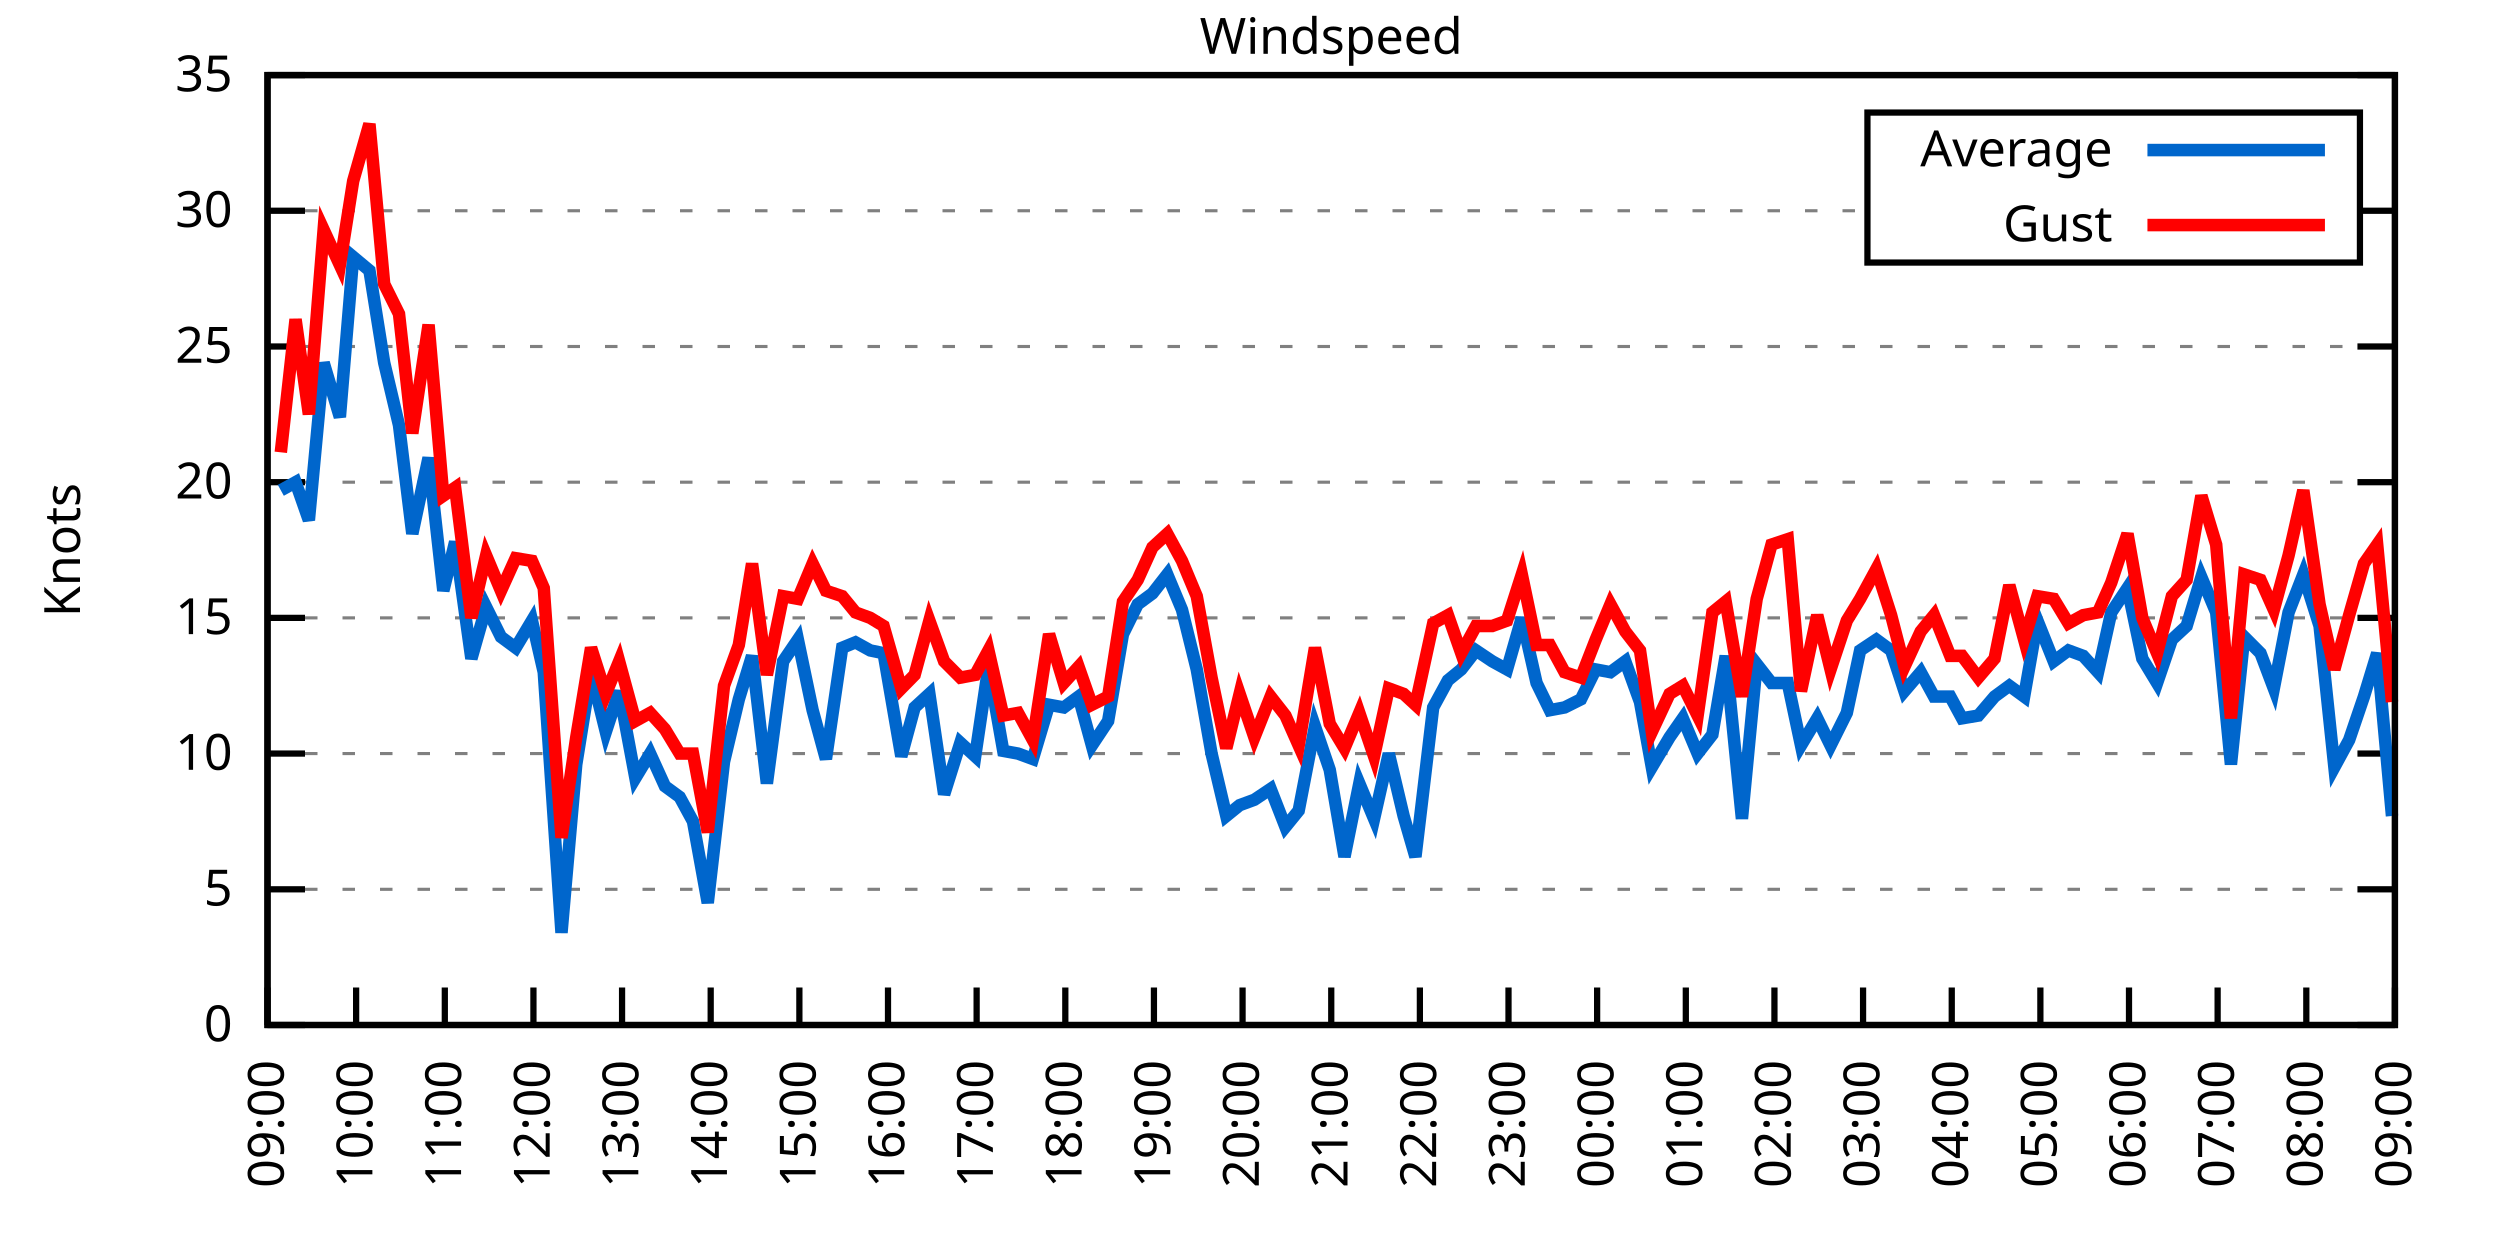
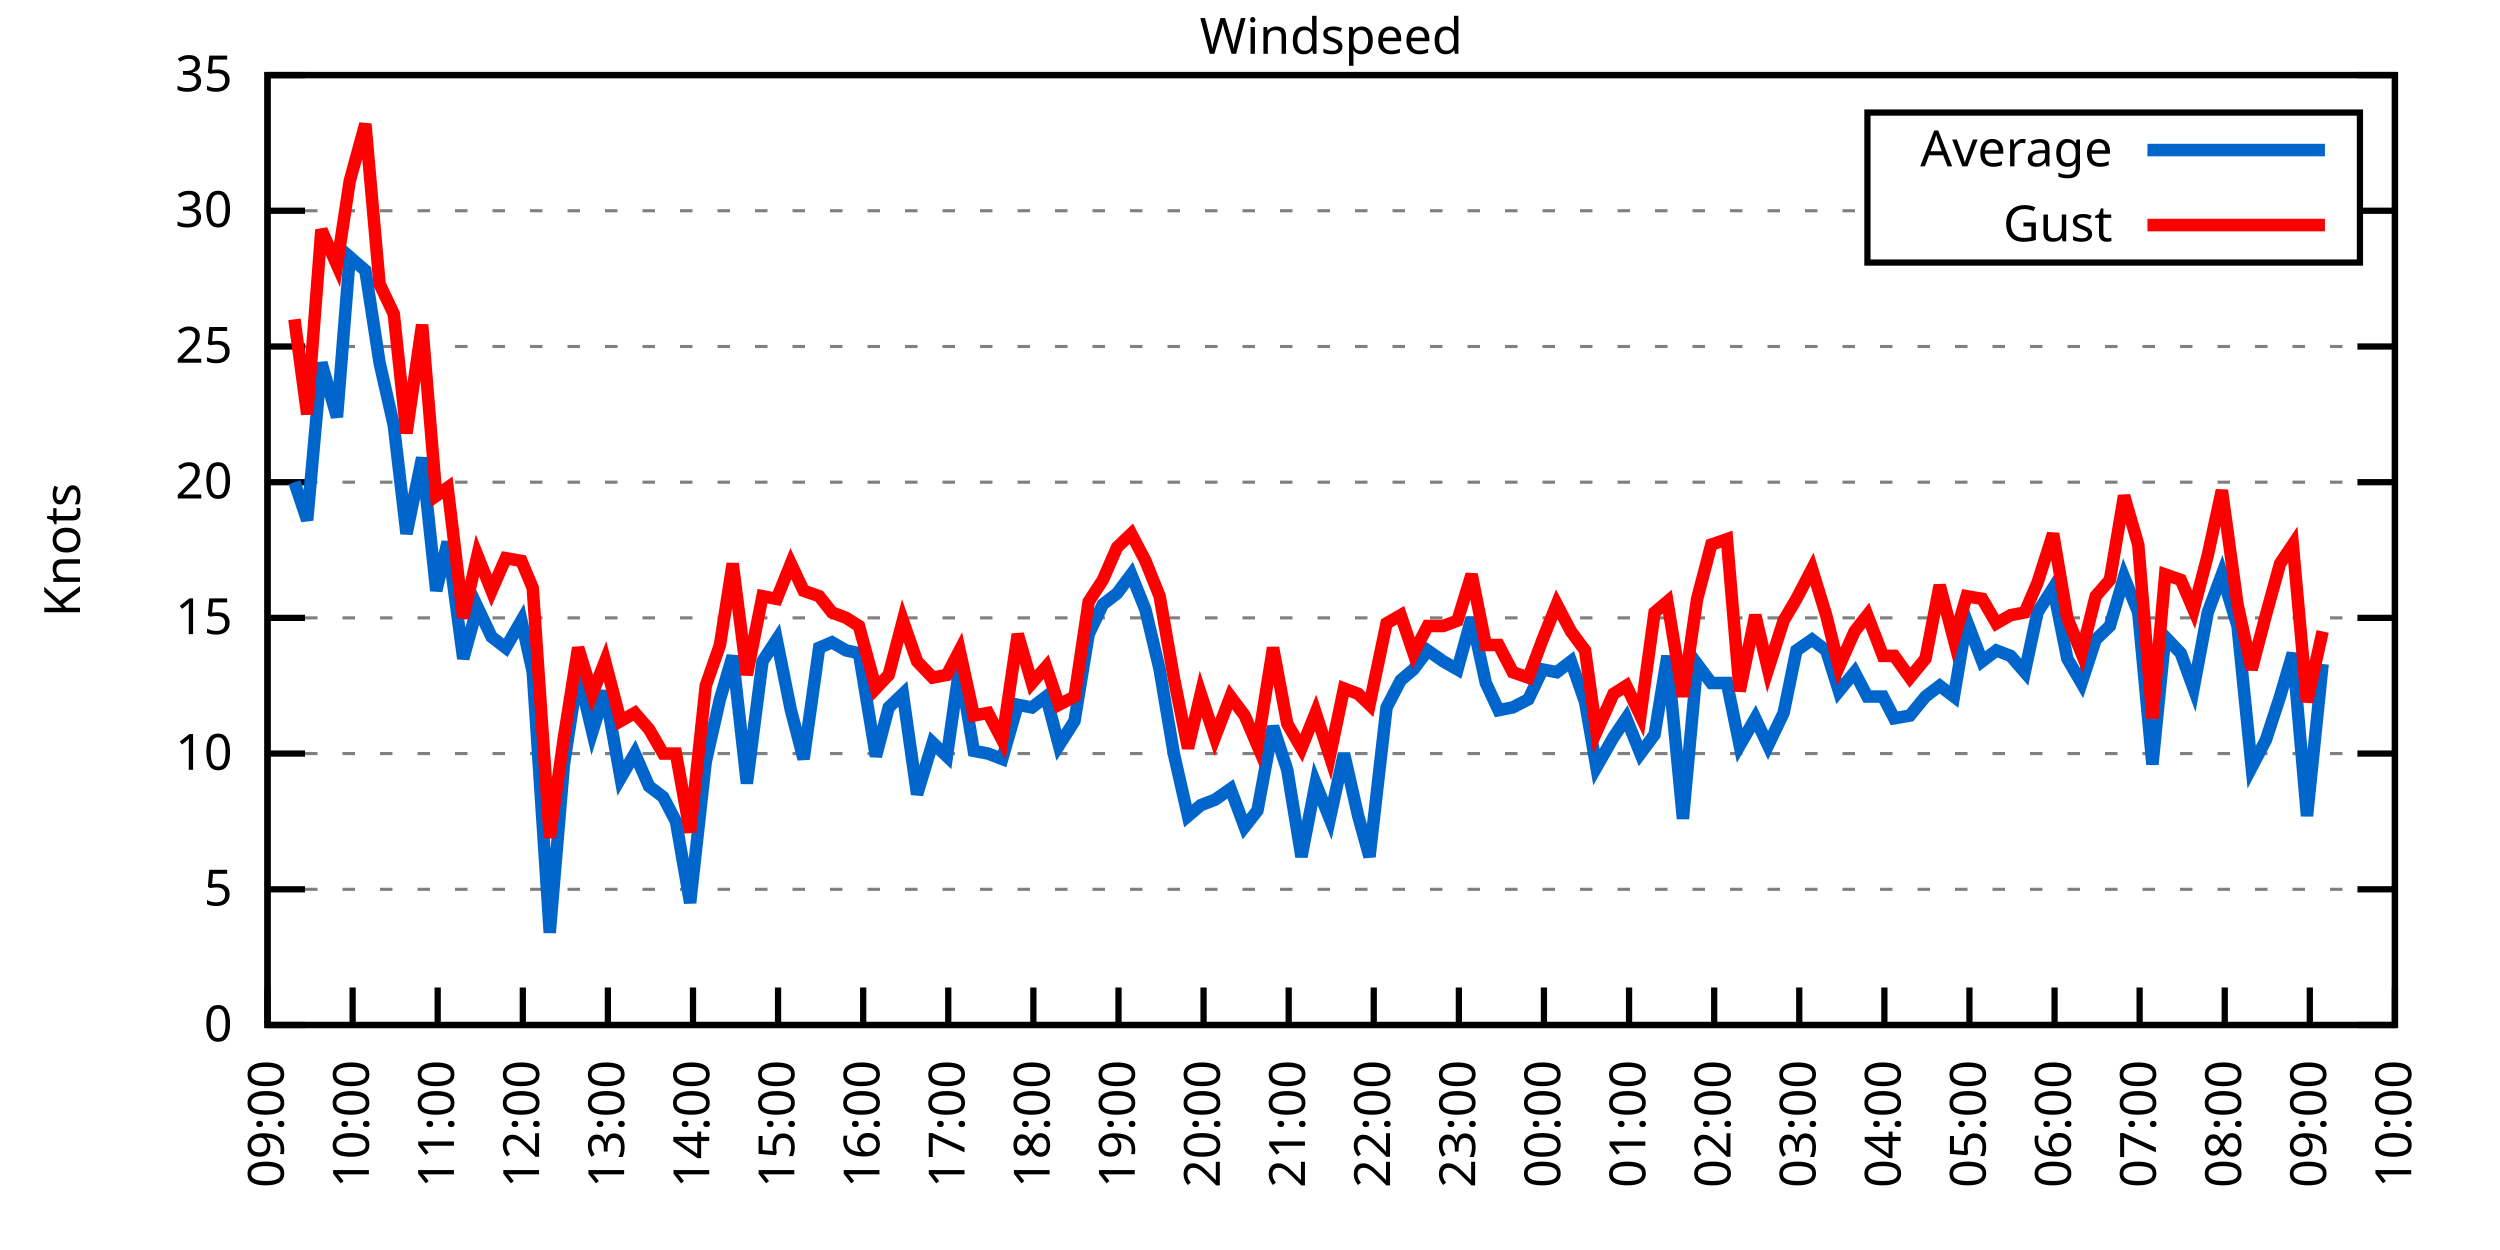
<svg xmlns="http://www.w3.org/2000/svg" xmlns:xlink="http://www.w3.org/1999/xlink" width="400" height="200" viewBox="0 0 400 200">
  <g id="gnuplot_canvas">
    <rect x="0" y="0" width="400" height="200" fill="none" />
    <defs>
      <circle id="gpDot" r="0.5" stroke-width="0.5" stroke="currentColor" />
      <path id="gpPt0" stroke-width="0.333" stroke="currentColor" d="M-1,0 h2 M0,-1 v2" />
      <path id="gpPt1" stroke-width="0.333" stroke="currentColor" d="M-1,-1 L1,1 M1,-1 L-1,1" />
      <path id="gpPt2" stroke-width="0.333" stroke="currentColor" d="M-1,0 L1,0 M0,-1 L0,1 M-1,-1 L1,1 M-1,1 L1,-1" />
      <rect id="gpPt3" stroke-width="0.333" stroke="currentColor" x="-1" y="-1" width="2" height="2" />
      <rect id="gpPt4" stroke-width="0.333" stroke="currentColor" fill="currentColor" x="-1" y="-1" width="2" height="2" />
      <circle id="gpPt5" stroke-width="0.333" stroke="currentColor" cx="0" cy="0" r="1" />
      <use xlink:href="#gpPt5" id="gpPt6" fill="currentColor" stroke="none" />
      <path id="gpPt7" stroke-width="0.333" stroke="currentColor" d="M0,-1.33 L-1.33,0.67 L1.33,0.67 z" />
      <use xlink:href="#gpPt7" id="gpPt8" fill="currentColor" stroke="none" />
      <use xlink:href="#gpPt7" id="gpPt9" stroke="currentColor" transform="rotate(180)" />
      <use xlink:href="#gpPt9" id="gpPt10" fill="currentColor" stroke="none" />
      <use xlink:href="#gpPt3" id="gpPt11" stroke="currentColor" transform="rotate(45)" />
      <use xlink:href="#gpPt11" id="gpPt12" fill="currentColor" stroke="none" />
      <path id="gpPt13" stroke-width="0.333" stroke="currentColor" d="M0,1.330 L1.265,0.411 L0.782,-1.067 L-0.782,-1.076 L-1.265,0.411 z" />
      <use xlink:href="#gpPt13" id="gpPt14" fill="currentColor" stroke="none" />
      <filter id="textbox" filterUnits="objectBoundingBox" x="0" y="0" height="1" width="1">
        <feFlood flood-color="white" flood-opacity="1" result="bgnd" />
        <feComposite in="SourceGraphic" in2="bgnd" operator="atop" />
      </filter>
      <filter id="greybox" filterUnits="objectBoundingBox" x="0" y="0" height="1" width="1">
        <feFlood flood-color="lightgrey" flood-opacity="1" result="grey" />
        <feComposite in="SourceGraphic" in2="grey" operator="atop" />
      </filter>
    </defs>
    <g fill="none" color="white" stroke="currentColor" stroke-width="1.00" stroke-linecap="butt" stroke-linejoin="miter">
</g>
    <g fill="none" color="black" stroke="currentColor" stroke-width="1.00" stroke-linecap="butt" stroke-linejoin="miter">
      <g stroke="none" shape-rendering="crispEdges">
        <polygon fill="rgb(255, 255, 255)" points="42.80,164.00 383.18,164.00 383.18,12.02 42.80,12.02 " />
      </g>
    </g>
    <g fill="none" color="black" stroke="currentColor" stroke-width="1.00" stroke-linecap="butt" stroke-linejoin="miter">
</g>
    <g fill="none" color="black" stroke="black" stroke-width="0.50" stroke-linecap="butt" stroke-linejoin="miter">
</g>
    <g fill="none" color="gray" stroke="currentColor" stroke-width="0.50" stroke-linecap="butt" stroke-linejoin="miter">
      <path stroke="gray" stroke-dasharray="2,4" class="gridline" d="M42.80,164.00 L383.19,164.00  " />
    </g>
    <g fill="none" color="gray" stroke="gray" stroke-width="1.00" stroke-linecap="butt" stroke-linejoin="miter">
</g>
    <g fill="none" color="black" stroke="currentColor" stroke-width="1.00" stroke-linecap="butt" stroke-linejoin="miter">
      <path stroke="black" d="M42.80,164.00 L48.80,164.00 M383.19,164.00 L377.19,164.00  " />
      <g transform="translate(37.20,166.60)" stroke="none" fill="black" font-family="Sans" font-size="8.00" text-anchor="end">
        <text>
          <tspan font-family="Sans"> 0</tspan>
        </text>
      </g>
    </g>
    <g fill="none" color="black" stroke="currentColor" stroke-width="1.00" stroke-linecap="butt" stroke-linejoin="miter">
</g>
    <g fill="none" color="black" stroke="black" stroke-width="0.50" stroke-linecap="butt" stroke-linejoin="miter">
</g>
    <g fill="none" color="gray" stroke="currentColor" stroke-width="0.50" stroke-linecap="butt" stroke-linejoin="miter">
      <path stroke="gray" stroke-dasharray="2,4" class="gridline" d="M42.80,142.29 L383.19,142.29  " />
    </g>
    <g fill="none" color="gray" stroke="gray" stroke-width="1.00" stroke-linecap="butt" stroke-linejoin="miter">
</g>
    <g fill="none" color="black" stroke="currentColor" stroke-width="1.00" stroke-linecap="butt" stroke-linejoin="miter">
      <path stroke="black" d="M42.80,142.29 L48.80,142.29 M383.19,142.29 L377.19,142.29  " />
      <g transform="translate(37.20,144.89)" stroke="none" fill="black" font-family="Sans" font-size="8.00" text-anchor="end">
        <text>
          <tspan font-family="Sans"> 5</tspan>
        </text>
      </g>
    </g>
    <g fill="none" color="black" stroke="currentColor" stroke-width="1.00" stroke-linecap="butt" stroke-linejoin="miter">
</g>
    <g fill="none" color="black" stroke="black" stroke-width="0.50" stroke-linecap="butt" stroke-linejoin="miter">
</g>
    <g fill="none" color="gray" stroke="currentColor" stroke-width="0.50" stroke-linecap="butt" stroke-linejoin="miter">
      <path stroke="gray" stroke-dasharray="2,4" class="gridline" d="M42.80,120.57 L383.19,120.57  " />
    </g>
    <g fill="none" color="gray" stroke="gray" stroke-width="1.00" stroke-linecap="butt" stroke-linejoin="miter">
</g>
    <g fill="none" color="black" stroke="currentColor" stroke-width="1.00" stroke-linecap="butt" stroke-linejoin="miter">
      <path stroke="black" d="M42.80,120.57 L48.80,120.57 M383.19,120.57 L377.19,120.57  " />
      <g transform="translate(37.20,123.17)" stroke="none" fill="black" font-family="Sans" font-size="8.00" text-anchor="end">
        <text>
          <tspan font-family="Sans"> 10</tspan>
        </text>
      </g>
    </g>
    <g fill="none" color="black" stroke="currentColor" stroke-width="1.00" stroke-linecap="butt" stroke-linejoin="miter">
</g>
    <g fill="none" color="black" stroke="black" stroke-width="0.50" stroke-linecap="butt" stroke-linejoin="miter">
</g>
    <g fill="none" color="gray" stroke="currentColor" stroke-width="0.50" stroke-linecap="butt" stroke-linejoin="miter">
      <path stroke="gray" stroke-dasharray="2,4" class="gridline" d="M42.80,98.86 L383.19,98.86  " />
    </g>
    <g fill="none" color="gray" stroke="gray" stroke-width="1.00" stroke-linecap="butt" stroke-linejoin="miter">
</g>
    <g fill="none" color="black" stroke="currentColor" stroke-width="1.00" stroke-linecap="butt" stroke-linejoin="miter">
      <path stroke="black" d="M42.80,98.86 L48.80,98.86 M383.19,98.86 L377.19,98.86  " />
      <g transform="translate(37.20,101.46)" stroke="none" fill="black" font-family="Sans" font-size="8.00" text-anchor="end">
        <text>
          <tspan font-family="Sans"> 15</tspan>
        </text>
      </g>
    </g>
    <g fill="none" color="black" stroke="currentColor" stroke-width="1.00" stroke-linecap="butt" stroke-linejoin="miter">
</g>
    <g fill="none" color="black" stroke="black" stroke-width="0.50" stroke-linecap="butt" stroke-linejoin="miter">
</g>
    <g fill="none" color="gray" stroke="currentColor" stroke-width="0.50" stroke-linecap="butt" stroke-linejoin="miter">
      <path stroke="gray" stroke-dasharray="2,4" class="gridline" d="M42.80,77.15 L383.19,77.15  " />
    </g>
    <g fill="none" color="gray" stroke="gray" stroke-width="1.00" stroke-linecap="butt" stroke-linejoin="miter">
</g>
    <g fill="none" color="black" stroke="currentColor" stroke-width="1.00" stroke-linecap="butt" stroke-linejoin="miter">
      <path stroke="black" d="M42.80,77.15 L48.80,77.15 M383.19,77.15 L377.19,77.15  " />
      <g transform="translate(37.20,79.75)" stroke="none" fill="black" font-family="Sans" font-size="8.00" text-anchor="end">
        <text>
          <tspan font-family="Sans"> 20</tspan>
        </text>
      </g>
    </g>
    <g fill="none" color="black" stroke="currentColor" stroke-width="1.00" stroke-linecap="butt" stroke-linejoin="miter">
</g>
    <g fill="none" color="black" stroke="black" stroke-width="0.50" stroke-linecap="butt" stroke-linejoin="miter">
</g>
    <g fill="none" color="gray" stroke="currentColor" stroke-width="0.50" stroke-linecap="butt" stroke-linejoin="miter">
      <path stroke="gray" stroke-dasharray="2,4" class="gridline" d="M42.80,55.44 L383.19,55.44  " />
    </g>
    <g fill="none" color="gray" stroke="gray" stroke-width="1.00" stroke-linecap="butt" stroke-linejoin="miter">
</g>
    <g fill="none" color="black" stroke="currentColor" stroke-width="1.00" stroke-linecap="butt" stroke-linejoin="miter">
      <path stroke="black" d="M42.80,55.44 L48.80,55.44 M383.19,55.44 L377.19,55.44  " />
      <g transform="translate(37.20,58.04)" stroke="none" fill="black" font-family="Sans" font-size="8.00" text-anchor="end">
        <text>
          <tspan font-family="Sans"> 25</tspan>
        </text>
      </g>
    </g>
    <g fill="none" color="black" stroke="currentColor" stroke-width="1.00" stroke-linecap="butt" stroke-linejoin="miter">
</g>
    <g fill="none" color="black" stroke="black" stroke-width="0.50" stroke-linecap="butt" stroke-linejoin="miter">
</g>
    <g fill="none" color="gray" stroke="currentColor" stroke-width="0.50" stroke-linecap="butt" stroke-linejoin="miter">
      <path stroke="gray" stroke-dasharray="2,4" class="gridline" d="M42.80,33.72 L298.79,33.72 M377.59,33.72 L383.19,33.72  " />
    </g>
    <g fill="none" color="gray" stroke="gray" stroke-width="1.00" stroke-linecap="butt" stroke-linejoin="miter">
</g>
    <g fill="none" color="black" stroke="currentColor" stroke-width="1.00" stroke-linecap="butt" stroke-linejoin="miter">
      <path stroke="black" d="M42.80,33.72 L48.80,33.72 M383.19,33.72 L377.19,33.72  " />
      <g transform="translate(37.20,36.32)" stroke="none" fill="black" font-family="Sans" font-size="8.00" text-anchor="end">
        <text>
          <tspan font-family="Sans"> 30</tspan>
        </text>
      </g>
    </g>
    <g fill="none" color="black" stroke="currentColor" stroke-width="1.00" stroke-linecap="butt" stroke-linejoin="miter">
</g>
    <g fill="none" color="black" stroke="black" stroke-width="0.50" stroke-linecap="butt" stroke-linejoin="miter">
</g>
    <g fill="none" color="gray" stroke="currentColor" stroke-width="0.50" stroke-linecap="butt" stroke-linejoin="miter">
      <path stroke="gray" stroke-dasharray="2,4" class="gridline" d="M42.80,12.01 L383.19,12.01  " />
    </g>
    <g fill="none" color="gray" stroke="gray" stroke-width="1.00" stroke-linecap="butt" stroke-linejoin="miter">
</g>
    <g fill="none" color="black" stroke="currentColor" stroke-width="1.00" stroke-linecap="butt" stroke-linejoin="miter">
      <path stroke="black" d="M42.80,12.01 L48.80,12.01 M383.19,12.01 L377.19,12.01  " />
      <g transform="translate(37.20,14.61)" stroke="none" fill="black" font-family="Sans" font-size="8.00" text-anchor="end">
        <text>
          <tspan font-family="Sans"> 35</tspan>
        </text>
      </g>
    </g>
    <g fill="none" color="black" stroke="currentColor" stroke-width="1.00" stroke-linecap="butt" stroke-linejoin="miter">
      <path stroke="black" d="M42.80,164.00 L42.80,158.00  " />
      <g transform="translate(45.40,169.60) rotate(270.00)" stroke="none" fill="black" font-family="Sans" font-size="8.00" text-anchor="end">
        <text>
          <tspan font-family="Sans">09:00</tspan>
        </text>
      </g>
    </g>
    <g fill="none" color="black" stroke="currentColor" stroke-width="1.00" stroke-linecap="butt" stroke-linejoin="miter">
-       <path stroke="black" d="M56.98,164.00 L56.98,158.00  " />
-       <g transform="translate(59.58,169.60) rotate(270.00)" stroke="none" fill="black" font-family="Sans" font-size="8.00" text-anchor="end">
+       <path stroke="black" d="M56.42,164.00 L56.42,158.00  " />
+       <g transform="translate(59.02,169.60) rotate(270.00)" stroke="none" fill="black" font-family="Sans" font-size="8.00" text-anchor="end">
        <text>
          <tspan font-family="Sans">10:00</tspan>
        </text>
      </g>
    </g>
    <g fill="none" color="black" stroke="currentColor" stroke-width="1.00" stroke-linecap="butt" stroke-linejoin="miter">
-       <path stroke="black" d="M71.17,164.00 L71.17,158.00  " />
-       <g transform="translate(73.77,169.60) rotate(270.00)" stroke="none" fill="black" font-family="Sans" font-size="8.00" text-anchor="end">
+       <path stroke="black" d="M70.03,164.00 L70.03,158.00  " />
+       <g transform="translate(72.63,169.60) rotate(270.00)" stroke="none" fill="black" font-family="Sans" font-size="8.00" text-anchor="end">
        <text>
          <tspan font-family="Sans">11:00</tspan>
        </text>
      </g>
    </g>
    <g fill="none" color="black" stroke="currentColor" stroke-width="1.00" stroke-linecap="butt" stroke-linejoin="miter">
-       <path stroke="black" d="M85.35,164.00 L85.35,158.00  " />
-       <g transform="translate(87.95,169.60) rotate(270.00)" stroke="none" fill="black" font-family="Sans" font-size="8.00" text-anchor="end">
+       <path stroke="black" d="M83.65,164.00 L83.65,158.00  " />
+       <g transform="translate(86.25,169.60) rotate(270.00)" stroke="none" fill="black" font-family="Sans" font-size="8.00" text-anchor="end">
        <text>
          <tspan font-family="Sans">12:00</tspan>
        </text>
      </g>
    </g>
    <g fill="none" color="black" stroke="currentColor" stroke-width="1.00" stroke-linecap="butt" stroke-linejoin="miter">
-       <path stroke="black" d="M99.53,164.00 L99.53,158.00  " />
-       <g transform="translate(102.13,169.60) rotate(270.00)" stroke="none" fill="black" font-family="Sans" font-size="8.00" text-anchor="end">
+       <path stroke="black" d="M97.26,164.00 L97.26,158.00  " />
+       <g transform="translate(99.86,169.60) rotate(270.00)" stroke="none" fill="black" font-family="Sans" font-size="8.00" text-anchor="end">
        <text>
          <tspan font-family="Sans">13:00</tspan>
        </text>
      </g>
    </g>
    <g fill="none" color="black" stroke="currentColor" stroke-width="1.00" stroke-linecap="butt" stroke-linejoin="miter">
-       <path stroke="black" d="M113.71,164.00 L113.71,158.00  " />
-       <g transform="translate(116.31,169.60) rotate(270.00)" stroke="none" fill="black" font-family="Sans" font-size="8.00" text-anchor="end">
+       <path stroke="black" d="M110.88,164.00 L110.88,158.00  " />
+       <g transform="translate(113.48,169.60) rotate(270.00)" stroke="none" fill="black" font-family="Sans" font-size="8.00" text-anchor="end">
        <text>
          <tspan font-family="Sans">14:00</tspan>
        </text>
      </g>
    </g>
    <g fill="none" color="black" stroke="currentColor" stroke-width="1.00" stroke-linecap="butt" stroke-linejoin="miter">
-       <path stroke="black" d="M127.90,164.00 L127.90,158.00  " />
-       <g transform="translate(130.50,169.60) rotate(270.00)" stroke="none" fill="black" font-family="Sans" font-size="8.00" text-anchor="end">
+       <path stroke="black" d="M124.49,164.00 L124.49,158.00  " />
+       <g transform="translate(127.09,169.60) rotate(270.00)" stroke="none" fill="black" font-family="Sans" font-size="8.00" text-anchor="end">
        <text>
          <tspan font-family="Sans">15:00</tspan>
        </text>
      </g>
    </g>
    <g fill="none" color="black" stroke="currentColor" stroke-width="1.00" stroke-linecap="butt" stroke-linejoin="miter">
-       <path stroke="black" d="M142.08,164.00 L142.08,158.00  " />
-       <g transform="translate(144.68,169.60) rotate(270.00)" stroke="none" fill="black" font-family="Sans" font-size="8.00" text-anchor="end">
+       <path stroke="black" d="M138.11,164.00 L138.11,158.00  " />
+       <g transform="translate(140.71,169.60) rotate(270.00)" stroke="none" fill="black" font-family="Sans" font-size="8.00" text-anchor="end">
        <text>
          <tspan font-family="Sans">16:00</tspan>
        </text>
      </g>
    </g>
    <g fill="none" color="black" stroke="currentColor" stroke-width="1.00" stroke-linecap="butt" stroke-linejoin="miter">
-       <path stroke="black" d="M156.26,164.00 L156.26,158.00  " />
-       <g transform="translate(158.86,169.60) rotate(270.00)" stroke="none" fill="black" font-family="Sans" font-size="8.00" text-anchor="end">
+       <path stroke="black" d="M151.72,164.00 L151.72,158.00  " />
+       <g transform="translate(154.32,169.60) rotate(270.00)" stroke="none" fill="black" font-family="Sans" font-size="8.00" text-anchor="end">
        <text>
          <tspan font-family="Sans">17:00</tspan>
        </text>
      </g>
    </g>
    <g fill="none" color="black" stroke="currentColor" stroke-width="1.00" stroke-linecap="butt" stroke-linejoin="miter">
-       <path stroke="black" d="M170.45,164.00 L170.45,158.00  " />
-       <g transform="translate(173.05,169.60) rotate(270.00)" stroke="none" fill="black" font-family="Sans" font-size="8.00" text-anchor="end">
+       <path stroke="black" d="M165.34,164.00 L165.34,158.00  " />
+       <g transform="translate(167.94,169.60) rotate(270.00)" stroke="none" fill="black" font-family="Sans" font-size="8.00" text-anchor="end">
        <text>
          <tspan font-family="Sans">18:00</tspan>
        </text>
      </g>
    </g>
    <g fill="none" color="black" stroke="currentColor" stroke-width="1.00" stroke-linecap="butt" stroke-linejoin="miter">
-       <path stroke="black" d="M184.63,164.00 L184.63,158.00  " />
-       <g transform="translate(187.23,169.60) rotate(270.00)" stroke="none" fill="black" font-family="Sans" font-size="8.00" text-anchor="end">
+       <path stroke="black" d="M178.96,164.00 L178.96,158.00  " />
+       <g transform="translate(181.56,169.60) rotate(270.00)" stroke="none" fill="black" font-family="Sans" font-size="8.00" text-anchor="end">
        <text>
          <tspan font-family="Sans">19:00</tspan>
        </text>
      </g>
    </g>
    <g fill="none" color="black" stroke="currentColor" stroke-width="1.00" stroke-linecap="butt" stroke-linejoin="miter">
-       <path stroke="black" d="M198.81,164.00 L198.81,158.00  " />
-       <g transform="translate(201.41,169.60) rotate(270.00)" stroke="none" fill="black" font-family="Sans" font-size="8.00" text-anchor="end">
+       <path stroke="black" d="M192.57,164.00 L192.57,158.00  " />
+       <g transform="translate(195.17,169.60) rotate(270.00)" stroke="none" fill="black" font-family="Sans" font-size="8.00" text-anchor="end">
        <text>
          <tspan font-family="Sans">20:00</tspan>
        </text>
      </g>
    </g>
    <g fill="none" color="black" stroke="currentColor" stroke-width="1.00" stroke-linecap="butt" stroke-linejoin="miter">
-       <path stroke="black" d="M213.00,164.00 L213.00,158.00  " />
-       <g transform="translate(215.60,169.60) rotate(270.00)" stroke="none" fill="black" font-family="Sans" font-size="8.00" text-anchor="end">
+       <path stroke="black" d="M206.19,164.00 L206.19,158.00  " />
+       <g transform="translate(208.79,169.60) rotate(270.00)" stroke="none" fill="black" font-family="Sans" font-size="8.00" text-anchor="end">
        <text>
          <tspan font-family="Sans">21:00</tspan>
        </text>
      </g>
    </g>
    <g fill="none" color="black" stroke="currentColor" stroke-width="1.00" stroke-linecap="butt" stroke-linejoin="miter">
-       <path stroke="black" d="M227.18,164.00 L227.18,158.00  " />
-       <g transform="translate(229.78,169.60) rotate(270.00)" stroke="none" fill="black" font-family="Sans" font-size="8.00" text-anchor="end">
+       <path stroke="black" d="M219.80,164.00 L219.80,158.00  " />
+       <g transform="translate(222.40,169.60) rotate(270.00)" stroke="none" fill="black" font-family="Sans" font-size="8.00" text-anchor="end">
        <text>
          <tspan font-family="Sans">22:00</tspan>
        </text>
      </g>
    </g>
    <g fill="none" color="black" stroke="currentColor" stroke-width="1.00" stroke-linecap="butt" stroke-linejoin="miter">
-       <path stroke="black" d="M241.36,164.00 L241.36,158.00  " />
-       <g transform="translate(243.96,169.60) rotate(270.00)" stroke="none" fill="black" font-family="Sans" font-size="8.00" text-anchor="end">
+       <path stroke="black" d="M233.42,164.00 L233.42,158.00  " />
+       <g transform="translate(236.02,169.60) rotate(270.00)" stroke="none" fill="black" font-family="Sans" font-size="8.00" text-anchor="end">
        <text>
          <tspan font-family="Sans">23:00</tspan>
        </text>
      </g>
    </g>
    <g fill="none" color="black" stroke="currentColor" stroke-width="1.00" stroke-linecap="butt" stroke-linejoin="miter">
-       <path stroke="black" d="M255.54,164.00 L255.54,158.00  " />
-       <g transform="translate(258.14,169.60) rotate(270.00)" stroke="none" fill="black" font-family="Sans" font-size="8.00" text-anchor="end">
+       <path stroke="black" d="M247.03,164.00 L247.03,158.00  " />
+       <g transform="translate(249.63,169.60) rotate(270.00)" stroke="none" fill="black" font-family="Sans" font-size="8.00" text-anchor="end">
        <text>
          <tspan font-family="Sans">00:00</tspan>
        </text>
      </g>
    </g>
    <g fill="none" color="black" stroke="currentColor" stroke-width="1.00" stroke-linecap="butt" stroke-linejoin="miter">
-       <path stroke="black" d="M269.73,164.00 L269.73,158.00  " />
-       <g transform="translate(272.33,169.60) rotate(270.00)" stroke="none" fill="black" font-family="Sans" font-size="8.00" text-anchor="end">
+       <path stroke="black" d="M260.65,164.00 L260.65,158.00  " />
+       <g transform="translate(263.25,169.60) rotate(270.00)" stroke="none" fill="black" font-family="Sans" font-size="8.00" text-anchor="end">
        <text>
          <tspan font-family="Sans">01:00</tspan>
        </text>
      </g>
    </g>
    <g fill="none" color="black" stroke="currentColor" stroke-width="1.00" stroke-linecap="butt" stroke-linejoin="miter">
-       <path stroke="black" d="M283.91,164.00 L283.91,158.00  " />
-       <g transform="translate(286.51,169.60) rotate(270.00)" stroke="none" fill="black" font-family="Sans" font-size="8.00" text-anchor="end">
+       <path stroke="black" d="M274.27,164.00 L274.27,158.00  " />
+       <g transform="translate(276.87,169.60) rotate(270.00)" stroke="none" fill="black" font-family="Sans" font-size="8.00" text-anchor="end">
        <text>
          <tspan font-family="Sans">02:00</tspan>
        </text>
      </g>
    </g>
    <g fill="none" color="black" stroke="currentColor" stroke-width="1.00" stroke-linecap="butt" stroke-linejoin="miter">
-       <path stroke="black" d="M298.09,164.00 L298.09,158.00  " />
-       <g transform="translate(300.69,169.60) rotate(270.00)" stroke="none" fill="black" font-family="Sans" font-size="8.00" text-anchor="end">
+       <path stroke="black" d="M287.88,164.00 L287.88,158.00  " />
+       <g transform="translate(290.48,169.60) rotate(270.00)" stroke="none" fill="black" font-family="Sans" font-size="8.00" text-anchor="end">
        <text>
          <tspan font-family="Sans">03:00</tspan>
        </text>
      </g>
    </g>
    <g fill="none" color="black" stroke="currentColor" stroke-width="1.00" stroke-linecap="butt" stroke-linejoin="miter">
-       <path stroke="black" d="M312.28,164.00 L312.28,158.00  " />
-       <g transform="translate(314.88,169.60) rotate(270.00)" stroke="none" fill="black" font-family="Sans" font-size="8.00" text-anchor="end">
+       <path stroke="black" d="M301.50,164.00 L301.50,158.00  " />
+       <g transform="translate(304.10,169.60) rotate(270.00)" stroke="none" fill="black" font-family="Sans" font-size="8.00" text-anchor="end">
        <text>
          <tspan font-family="Sans">04:00</tspan>
        </text>
      </g>
    </g>
    <g fill="none" color="black" stroke="currentColor" stroke-width="1.00" stroke-linecap="butt" stroke-linejoin="miter">
-       <path stroke="black" d="M326.46,164.00 L326.46,158.00  " />
-       <g transform="translate(329.06,169.60) rotate(270.00)" stroke="none" fill="black" font-family="Sans" font-size="8.00" text-anchor="end">
+       <path stroke="black" d="M315.11,164.00 L315.11,158.00  " />
+       <g transform="translate(317.71,169.60) rotate(270.00)" stroke="none" fill="black" font-family="Sans" font-size="8.00" text-anchor="end">
        <text>
          <tspan font-family="Sans">05:00</tspan>
        </text>
      </g>
    </g>
    <g fill="none" color="black" stroke="currentColor" stroke-width="1.00" stroke-linecap="butt" stroke-linejoin="miter">
-       <path stroke="black" d="M340.64,164.00 L340.64,158.00  " />
-       <g transform="translate(343.24,169.60) rotate(270.00)" stroke="none" fill="black" font-family="Sans" font-size="8.00" text-anchor="end">
+       <path stroke="black" d="M328.73,164.00 L328.73,158.00  " />
+       <g transform="translate(331.33,169.60) rotate(270.00)" stroke="none" fill="black" font-family="Sans" font-size="8.00" text-anchor="end">
        <text>
          <tspan font-family="Sans">06:00</tspan>
        </text>
      </g>
    </g>
    <g fill="none" color="black" stroke="currentColor" stroke-width="1.00" stroke-linecap="butt" stroke-linejoin="miter">
-       <path stroke="black" d="M354.82,164.00 L354.82,158.00  " />
-       <g transform="translate(357.42,169.60) rotate(270.00)" stroke="none" fill="black" font-family="Sans" font-size="8.00" text-anchor="end">
+       <path stroke="black" d="M342.34,164.00 L342.34,158.00  " />
+       <g transform="translate(344.94,169.60) rotate(270.00)" stroke="none" fill="black" font-family="Sans" font-size="8.00" text-anchor="end">
        <text>
          <tspan font-family="Sans">07:00</tspan>
        </text>
      </g>
    </g>
    <g fill="none" color="black" stroke="currentColor" stroke-width="1.00" stroke-linecap="butt" stroke-linejoin="miter">
-       <path stroke="black" d="M369.01,164.00 L369.01,158.00  " />
-       <g transform="translate(371.61,169.60) rotate(270.00)" stroke="none" fill="black" font-family="Sans" font-size="8.00" text-anchor="end">
+       <path stroke="black" d="M355.96,164.00 L355.96,158.00  " />
+       <g transform="translate(358.56,169.60) rotate(270.00)" stroke="none" fill="black" font-family="Sans" font-size="8.00" text-anchor="end">
        <text>
          <tspan font-family="Sans">08:00</tspan>
+         </text>
+       </g>
+     </g>
+     <g fill="none" color="black" stroke="currentColor" stroke-width="1.00" stroke-linecap="butt" stroke-linejoin="miter">
+       <path stroke="black" d="M369.57,164.00 L369.57,158.00  " />
+       <g transform="translate(372.17,169.60) rotate(270.00)" stroke="none" fill="black" font-family="Sans" font-size="8.00" text-anchor="end">
+         <text>
+           <tspan font-family="Sans">09:00</tspan>
        </text>
      </g>
    </g>
    <g fill="none" color="black" stroke="currentColor" stroke-width="1.00" stroke-linecap="butt" stroke-linejoin="miter">
      <path stroke="black" d="M383.19,164.00 L383.19,158.00  " />
      <g transform="translate(385.79,169.60) rotate(270.00)" stroke="none" fill="black" font-family="Sans" font-size="8.00" text-anchor="end">
        <text>
-           <tspan font-family="Sans">09:00</tspan>
+           <tspan font-family="Sans">10:00</tspan>
        </text>
      </g>
    </g>
    <g fill="none" color="black" stroke="currentColor" stroke-width="1.00" stroke-linecap="butt" stroke-linejoin="miter">
</g>
    <g fill="none" color="black" stroke="currentColor" stroke-width="1.00" stroke-linecap="butt" stroke-linejoin="miter">
      <path stroke="black" d="M42.80,12.01 L42.80,164.00 L383.19,164.00 L383.19,12.01 L42.80,12.01 Z  " />
    </g>
    <g fill="none" color="black" stroke="currentColor" stroke-width="1.00" stroke-linecap="butt" stroke-linejoin="miter">
</g>
    <g fill="none" color="black" stroke="currentColor" stroke-width="1.00" stroke-linecap="butt" stroke-linejoin="miter">
      <path stroke="black" d="M298.79,42.01 L298.79,18.01 L377.59,18.01 L377.59,42.01 L298.79,42.01 Z  " />
    </g>
    <g id="Windspeed_plot_1">
      <g fill="none" color="white" stroke="black" stroke-width="2.00" stroke-linecap="butt" stroke-linejoin="miter">
</g>
      <g fill="none" color="black" stroke="currentColor" stroke-width="2.00" stroke-linecap="butt" stroke-linejoin="miter">
        <g transform="translate(337.99,26.61)" stroke="none" fill="black" font-family="Sans" font-size="8.00" text-anchor="end">
          <text>
            <tspan font-family="Sans">Average</tspan>
          </text>
        </g>
      </g>
      <g fill="none" color="black" stroke="currentColor" stroke-width="2.00" stroke-linecap="butt" stroke-linejoin="miter">
-         <path stroke="rgb(  0, 102, 204)" d="M343.59,24.01 L371.99,24.01 M44.93,78.45 L47.29,77.15 L49.42,83.23 L51.78,58.04 L54.38,66.73 L56.51,41.11   L59.11,43.28 L61.47,58.04 L63.84,68.03 L65.97,85.40 L68.57,73.24 L70.93,94.52 L72.82,86.70 L75.42,105.38   L77.78,97.12 L80.15,101.90 L82.51,103.64 L85.11,99.30 L87.00,107.55 L89.84,149.24 L92.20,122.31 L94.57,107.55   L96.93,117.10 L99.06,110.59 L101.66,124.48 L104.02,120.57 L106.39,125.79 L108.75,127.52 L110.88,131.43 L113.24,144.46   L115.84,121.88 L118.21,111.89 L120.33,104.94 L122.70,125.35 L125.30,105.81 L127.66,102.34 L130.02,113.63 L132.15,121.44   L134.75,103.64 L136.88,102.77 L139.24,104.07 L141.37,104.51 L144.21,121.01 L146.34,113.19 L148.70,111.02 L151.06,127.09   L153.66,118.84 L156.03,121.01 L158.15,106.68 L160.52,120.14 L162.88,120.57 L165.25,121.44 L167.85,112.76 L170.21,113.19   L172.57,111.45 L174.70,119.27 L177.30,115.36 L179.67,101.47 L182.03,96.69 L184.39,94.95 L186.76,91.91 L189.12,97.56   L191.48,107.11 L193.85,120.57 L196.21,130.56 L198.34,128.83 L200.70,127.96 L203.30,126.22 L205.67,132.30 L207.79,129.69   L210.39,116.23 L212.76,123.18 L215.12,137.08 L217.49,125.35 L219.85,131.00 L222.21,120.57 L224.58,130.56 L226.47,137.08   L229.31,113.19 L231.67,108.85 L233.80,107.11 L236.16,104.07 L238.76,105.81 L241.12,107.11 L243.49,98.86 L245.85,109.28   L247.98,113.63 L250.34,113.19 L252.94,111.89 L255.31,107.11 L257.67,107.55 L260.04,105.81 L262.40,112.32 L264.29,122.75   L267.13,117.97 L269.25,114.93 L271.62,120.57 L273.98,117.53 L276.11,104.94 L278.71,131.00 L281.07,106.24 L283.44,109.28   L286.04,109.28 L288.16,119.27 L290.76,114.93 L292.89,119.27 L295.49,114.06 L297.62,104.07 L300.22,102.34 L302.58,104.07   L304.71,110.59 L307.31,107.55 L309.44,111.45 L312.04,111.45 L313.93,114.93 L316.53,114.49 L319.13,111.45 L321.49,109.72   L323.86,111.45 L325.99,99.30 L328.59,105.81 L330.95,104.07 L333.31,104.94 L335.68,107.55 L337.80,97.99 L340.40,94.08   L342.77,105.38 L345.13,109.28 L347.50,102.34 L349.86,100.16 L352.22,92.35 L354.59,97.99 L356.95,122.31 L359.08,101.90   L361.68,104.51 L363.81,110.15 L366.17,97.99 L368.53,91.91 L371.13,100.16 L373.50,122.75 L375.86,118.40 L378.23,111.45   L380.35,104.51 L382.72,130.56  " />
+         <path stroke="rgb(  0, 102, 204)" d="M343.59,24.01 L371.99,24.01 M47.11,77.15 L49.15,83.23 L51.42,58.04 L53.92,66.73 L55.96,41.11 L58.46,43.28   L60.73,58.04 L63.00,68.03 L65.04,85.40 L67.54,73.24 L69.80,94.52 L71.62,86.70 L74.12,105.38 L76.39,97.12   L78.65,101.90 L80.92,103.64 L83.42,99.30 L85.24,107.55 L87.96,149.24 L90.23,122.31 L92.50,107.55 L94.77,117.10   L96.81,110.59 L99.30,124.48 L101.57,120.57 L103.84,125.79 L106.11,127.52 L108.15,131.43 L110.42,144.46 L112.92,121.88   L115.19,111.89 L117.23,104.94 L119.50,125.35 L122.00,105.81 L124.27,102.34 L126.54,113.63 L128.58,121.44 L131.07,103.64   L133.12,102.77 L135.39,104.07 L137.43,104.51 L140.15,121.01 L142.19,113.19 L144.46,111.02 L146.73,127.09 L149.23,118.84   L151.50,121.01 L153.54,106.68 L155.81,120.14 L158.08,120.57 L160.35,121.44 L162.84,112.76 L165.11,113.19 L167.38,111.45   L169.43,119.27 L171.92,115.36 L174.19,101.47 L176.46,96.69 L178.73,94.95 L181.00,91.91 L183.27,97.56 L185.54,107.11   L187.81,120.57 L190.08,130.56 L192.12,128.83 L194.39,127.96 L196.88,126.22 L199.15,132.30 L201.19,129.69 L203.69,116.23   L205.96,123.18 L208.23,137.08 L210.50,125.35 L212.77,131.00 L215.04,120.57 L217.31,130.56 L219.12,137.08 L221.85,113.19   L224.11,108.85 L226.16,107.11 L228.43,104.07 L230.92,105.81 L233.19,107.11 L235.46,98.86 L237.73,109.28 L239.77,113.63   L242.04,113.19 L244.54,111.89 L246.81,107.11 L249.08,107.55 L251.35,105.81 L253.61,112.32 L255.43,122.75 L258.15,117.97   L260.20,114.93 L262.47,120.57 L264.73,117.53 L266.78,104.94 L269.27,131.00 L271.54,106.24 L273.81,109.28 L276.31,109.28   L278.35,119.27 L280.85,114.93 L282.89,119.27 L285.38,114.06 L287.43,104.07 L289.92,102.34 L292.19,104.07 L294.23,110.59   L296.73,107.55 L298.77,111.45 L301.27,111.45 L303.08,114.93 L305.58,114.49 L308.08,111.45 L310.35,109.72 L312.62,111.45   L314.66,99.30 L317.15,105.81 L319.42,104.07 L321.69,104.94 L323.96,107.55 L326.00,97.99 L328.50,94.08 L330.77,105.38   L333.04,109.28 L335.31,102.34 L337.58,100.16 L339.85,92.35 L342.12,97.99 L344.39,122.31 L346.43,101.90 L348.92,104.51   L350.97,110.15 L353.24,97.99 L355.50,91.91 L358.00,100.16 L360.27,122.75 L362.54,118.40 L364.81,111.45 L366.85,104.51   L369.12,130.56 L371.62,106.24  " />
      </g>
    </g>
    <g id="Windspeed_plot_2">
      <g fill="none" color="black" stroke="currentColor" stroke-width="2.00" stroke-linecap="butt" stroke-linejoin="miter">
        <g transform="translate(337.99,38.61)" stroke="none" fill="black" font-family="Sans" font-size="8.00" text-anchor="end">
          <text>
            <tspan font-family="Sans">Gust</tspan>
          </text>
        </g>
      </g>
      <g fill="none" color="black" stroke="currentColor" stroke-width="2.00" stroke-linecap="butt" stroke-linejoin="miter">
-         <path stroke="rgb(255,   0,   0)" d="M343.59,36.01 L371.99,36.01 M44.93,72.37 L47.29,51.09 L49.42,66.29 L51.78,36.76 L54.38,42.41 L56.51,28.95   L59.11,19.83 L61.47,45.45 L63.84,50.22 L65.97,69.33 L68.57,51.96 L70.93,79.32 L72.82,78.02 L75.42,98.86   L77.78,88.87 L80.15,94.52 L82.51,89.31 L85.11,89.74 L87.00,94.08 L89.84,134.04 L92.20,117.97 L94.57,103.64   L96.93,111.02 L99.06,105.81 L101.66,115.36 L104.02,114.06 L106.39,116.67 L108.75,120.57 L110.88,120.57 L113.24,133.17   L115.84,109.72 L118.21,103.20 L120.33,90.18 L122.70,107.98 L125.30,95.39 L127.66,95.82 L130.02,90.18 L132.15,94.52   L134.75,95.39 L136.88,97.99 L139.24,98.86 L141.37,100.16 L144.21,110.15 L146.34,107.98 L148.70,99.30 L151.06,105.81   L153.66,108.42 L156.03,107.98 L158.15,104.07 L160.52,114.49 L162.88,114.06 L165.25,118.40 L167.85,101.47 L170.21,109.28   L172.57,106.68 L174.70,112.76 L177.30,111.45 L179.67,96.26 L182.03,92.78 L184.39,87.57 L186.76,85.40 L189.12,89.74   L191.48,95.39 L193.85,108.42 L196.21,119.71 L198.34,111.02 L200.70,117.97 L203.30,111.45 L205.67,114.49 L207.79,119.27   L210.39,103.64 L212.76,115.80 L215.12,119.71 L217.49,114.06 L219.85,121.01 L222.21,110.15 L224.58,111.02 L226.47,112.76   L229.31,99.73 L231.67,98.43 L233.80,104.51 L236.16,100.16 L238.76,100.16 L241.12,99.30 L243.49,91.91 L245.85,103.20   L247.98,103.20 L250.34,107.55 L252.94,108.42 L255.31,102.34 L257.67,96.69 L260.04,101.03 L262.40,104.07 L264.29,117.10   L267.13,111.02 L269.25,109.72 L271.62,114.49 L273.98,97.99 L276.11,96.26 L278.71,111.45 L281.07,95.82 L283.44,87.14   L286.04,86.27 L288.16,110.59 L290.76,98.43 L292.89,107.11 L295.49,99.30 L297.62,95.82 L300.22,91.04 L302.58,98.43   L304.71,106.68 L307.31,101.03 L309.44,98.43 L312.04,104.94 L313.93,104.94 L316.53,108.42 L319.13,105.38 L321.49,93.65   L323.86,102.34 L325.99,95.39 L328.59,95.82 L330.95,99.73 L333.31,98.43 L335.68,97.99 L337.80,93.22 L340.40,85.40   L342.77,98.86 L345.13,104.51 L347.50,95.39 L349.86,92.78 L352.22,79.32 L354.59,87.14 L356.95,114.93 L359.08,91.91   L361.68,92.78 L363.81,97.56 L366.17,88.87 L368.53,78.45 L371.13,96.69 L373.50,107.11 L375.86,98.43 L378.23,90.18   L380.35,87.14 L382.72,112.32  " />
+         <path stroke="rgb(255,   0,   0)" d="M343.59,36.01 L371.99,36.01 M47.11,51.09 L49.15,66.29 L51.42,36.76 L53.92,42.41 L55.96,28.95 L58.46,19.83   L60.73,45.45 L63.00,50.22 L65.04,69.33 L67.54,51.96 L69.80,79.32 L71.62,78.02 L74.12,98.86 L76.39,88.87   L78.65,94.52 L80.92,89.31 L83.42,89.74 L85.24,94.08 L87.96,134.04 L90.23,117.97 L92.50,103.64 L94.77,111.02   L96.81,105.81 L99.30,115.36 L101.57,114.06 L103.84,116.67 L106.11,120.57 L108.15,120.57 L110.42,133.17 L112.92,109.72   L115.19,103.20 L117.23,90.18 L119.50,107.98 L122.00,95.39 L124.27,95.82 L126.54,90.18 L128.58,94.52 L131.07,95.39   L133.12,97.99 L135.39,98.86 L137.43,100.16 L140.15,110.15 L142.19,107.98 L144.46,99.30 L146.73,105.81 L149.23,108.42   L151.50,107.98 L153.54,104.07 L155.81,114.49 L158.08,114.06 L160.35,118.40 L162.84,101.47 L165.11,109.28 L167.38,106.68   L169.43,112.76 L171.92,111.45 L174.19,96.26 L176.46,92.78 L178.73,87.57 L181.00,85.40 L183.27,89.74 L185.54,95.39   L187.81,108.42 L190.08,119.71 L192.12,111.02 L194.39,117.97 L196.88,111.45 L199.15,114.49 L201.19,119.27 L203.69,103.64   L205.96,115.80 L208.23,119.71 L210.50,114.06 L212.77,121.01 L215.04,110.15 L217.31,111.02 L219.12,112.76 L221.85,99.73   L224.11,98.43 L226.16,104.51 L228.43,100.16 L230.92,100.16 L233.19,99.30 L235.46,91.91 L237.73,103.20 L239.77,103.20   L242.04,107.55 L244.54,108.42 L246.81,102.34 L249.08,96.69 L251.35,101.03 L253.61,104.07 L255.43,117.10 L258.15,111.02   L260.20,109.72 L262.47,114.49 L264.73,97.99 L266.78,96.26 L269.27,111.45 L271.54,95.82 L273.81,87.14 L276.31,86.27   L278.35,110.59 L280.85,98.43 L282.89,107.11 L285.38,99.30 L287.43,95.82 L289.92,91.04 L292.19,98.43 L294.23,106.68   L296.73,101.03 L298.77,98.43 L301.27,104.94 L303.08,104.94 L305.58,108.42 L308.08,105.38 L310.35,93.65 L312.62,102.34   L314.66,95.39 L317.15,95.82 L319.42,99.73 L321.69,98.43 L323.96,97.99 L326.00,93.22 L328.50,85.40 L330.77,98.86   L333.04,104.51 L335.31,95.39 L337.58,92.78 L339.85,79.32 L342.12,87.14 L344.39,114.93 L346.43,91.91 L348.92,92.78   L350.97,97.56 L353.24,88.87 L355.50,78.45 L358.00,96.69 L360.27,107.11 L362.54,98.43 L364.81,90.18 L366.85,87.14   L369.12,112.32 L371.62,101.03  " />
      </g>
    </g>
    <g fill="none" color="black" stroke="currentColor" stroke-width="2.00" stroke-linecap="butt" stroke-linejoin="miter">
</g>
    <g fill="none" color="black" stroke="black" stroke-width="1.00" stroke-linecap="butt" stroke-linejoin="miter">
</g>
    <g fill="none" color="black" stroke="currentColor" stroke-width="1.00" stroke-linecap="butt" stroke-linejoin="miter">
      <path stroke="black" d="M42.80,12.01 L42.80,164.00 L383.19,164.00 L383.19,12.01 L42.80,12.01 Z  " />
      <g transform="translate(12.80,88.01) rotate(270.00)" stroke="none" fill="black" font-family="Sans" font-size="8.00" text-anchor="middle">
        <text>
          <tspan font-family="Sans">Knots</tspan>
        </text>
      </g>
    </g>
    <g fill="none" color="black" stroke="currentColor" stroke-width="1.00" stroke-linecap="butt" stroke-linejoin="miter">
</g>
    <g fill="none" color="black" stroke="currentColor" stroke-width="1.00" stroke-linecap="butt" stroke-linejoin="miter">
      <g transform="translate(212.99,8.61)" stroke="none" fill="black" font-family="Sans" font-size="8.00" text-anchor="middle">
        <text>
          <tspan font-family="Sans">Windspeed</tspan>
        </text>
      </g>
    </g>
    <g fill="none" color="black" stroke="currentColor" stroke-width="1.00" stroke-linecap="butt" stroke-linejoin="miter">
</g>
  </g>
</svg>
